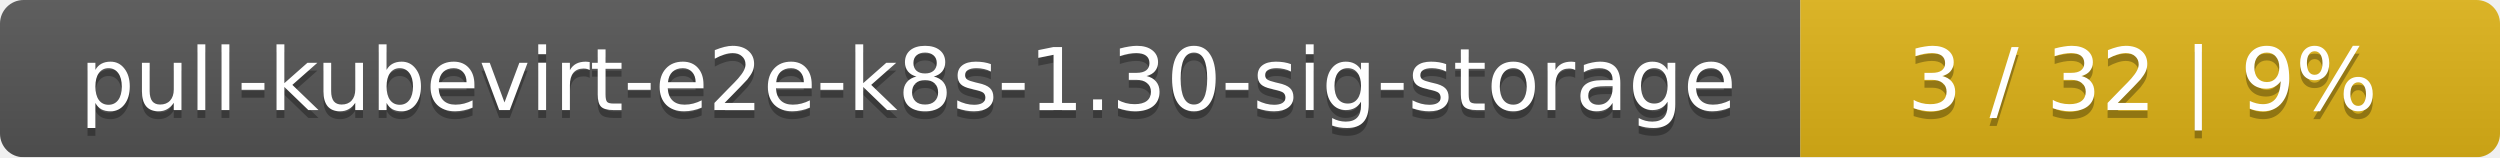
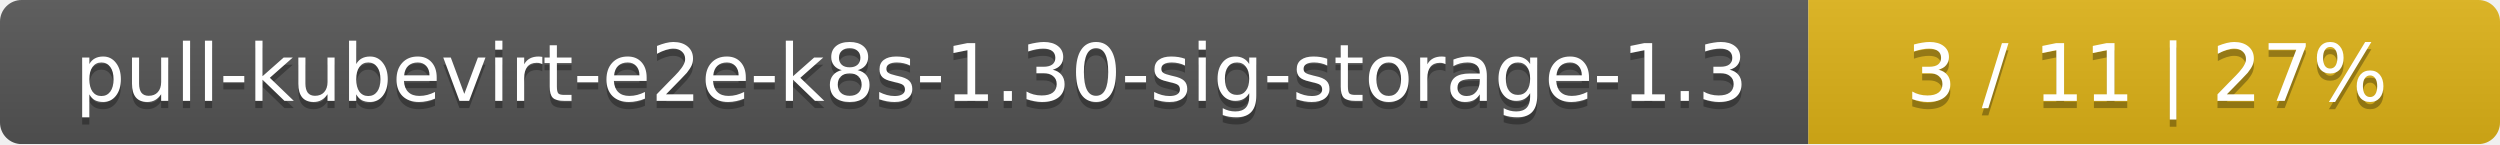
- <svg xmlns="http://www.w3.org/2000/svg" width="318" height="20">
+ <svg xmlns="http://www.w3.org/2000/svg" width="347" height="20">
  <linearGradient id="smooth" x2="0" y2="100%">
    <stop offset="0" stop-color="#bbb" stop-opacity=".1" />
    <stop offset="1" stop-opacity=".1" />
  </linearGradient>
  <mask id="round">
-     <rect width="318" height="20" rx="3" fill="#fff" />
+     <rect width="347" height="20" rx="3" fill="#fff" />
  </mask>
  <g mask="url(#round)">
-     <rect width="229" height="20" fill="#555" />
-     <rect x="229" width="89" height="20" fill="#dfb317" />
-     <rect width="318" height="20" fill="url(#smooth)" />
+     <rect width="251" height="20" fill="#555" />
+     <rect x="251" width="96" height="20" fill="#dfb317" />
+     <rect width="347" height="20" fill="url(#smooth)" />
  </g>
  <g fill="#fff" text-anchor="middle" font-family="DejaVu Sans,Verdana,Geneva,sans-serif" font-size="11">
-     <text x="115.5" y="15" fill="#010101" fill-opacity=".3">pull-kubevirt-e2e-k8s-1.30-sig-storage</text>
-     <text x="115.5" y="14">pull-kubevirt-e2e-k8s-1.30-sig-storage</text>
-     <text x="272.5" y="15" fill="#010101" fill-opacity=".3">3 / 32    |    9%</text>
-     <text x="272.5" y="14">3 / 32    |    9%</text>
+     <text x="126.5" y="15" fill="#010101" fill-opacity=".3">pull-kubevirt-e2e-k8s-1.30-sig-storage-1.3</text>
+     <text x="126.5" y="14">pull-kubevirt-e2e-k8s-1.30-sig-storage-1.3</text>
+     <text x="298" y="15" fill="#010101" fill-opacity=".3">3 / 11    |    27%</text>
+     <text x="298" y="14">3 / 11    |    27%</text>
  </g>
</svg>
